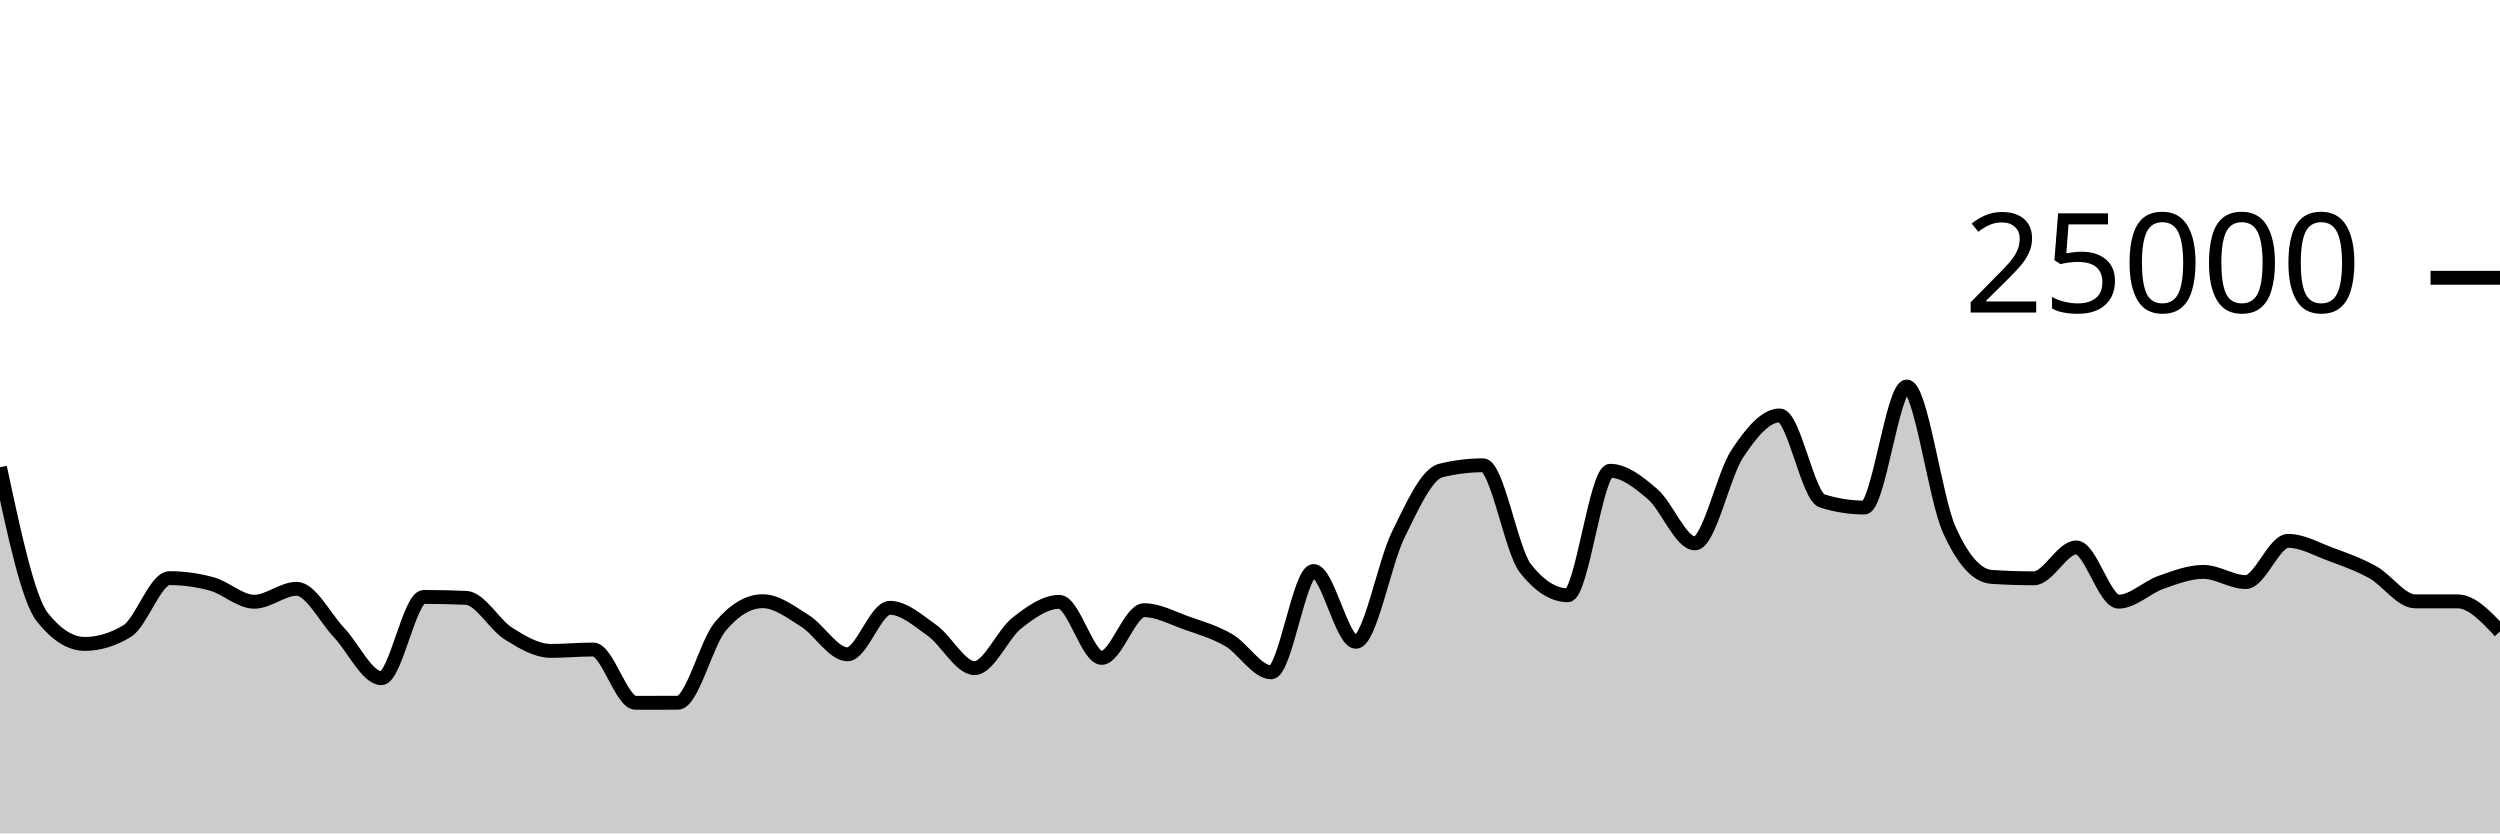
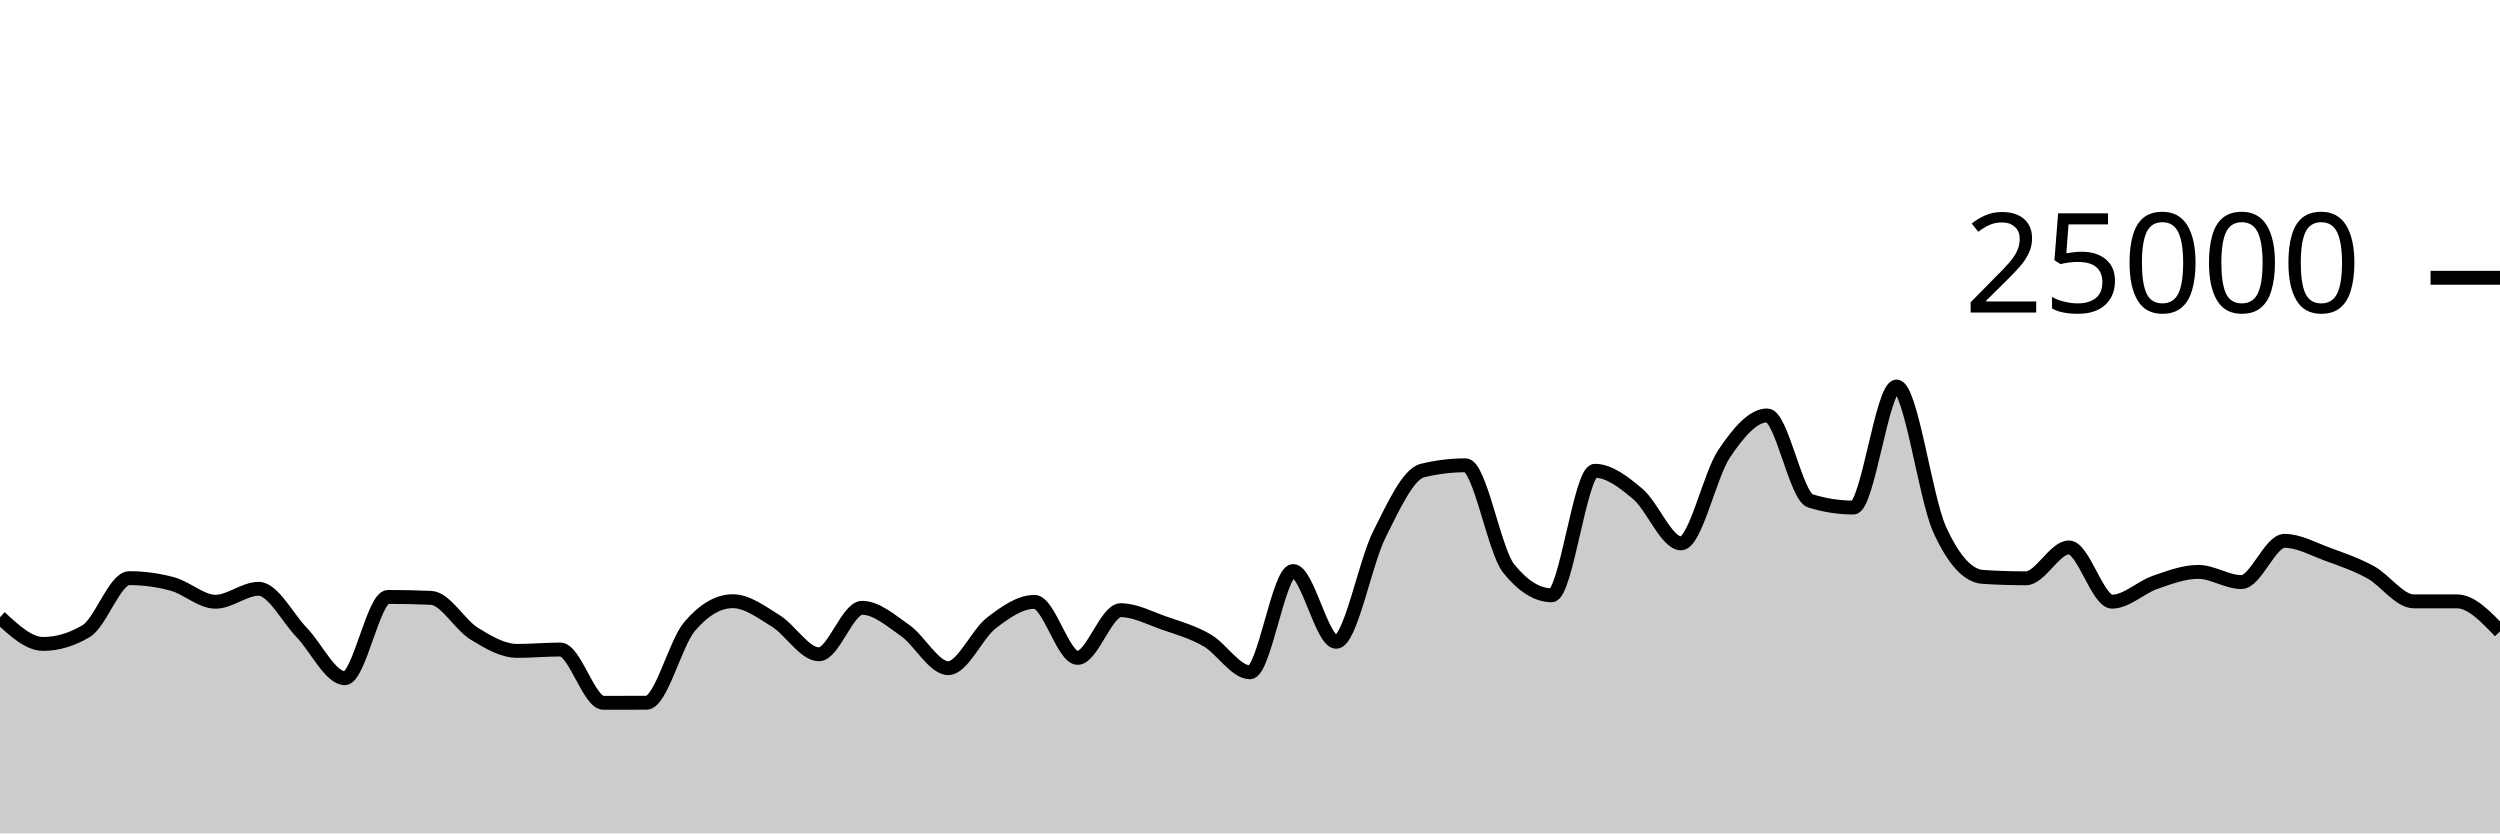
<svg xmlns="http://www.w3.org/2000/svg" viewBox="0 0 180 60">
  <g transform="translate(0,20)">
-     <path class="area" fill="rgba(0, 0, 0, 0.2)" d="M0,13.643C1.017,18.404,2.034,23.164,3.051,24.443C4.068,25.722,5.085,26.362,6.102,26.362C7.119,26.362,8.136,26.054,9.153,25.438C10.169,24.823,11.186,21.626,12.203,21.626C13.22,21.626,14.237,21.766,15.254,22.046C16.271,22.327,17.288,23.325,18.305,23.325C19.322,23.325,20.339,22.394,21.356,22.394C22.373,22.394,23.39,24.468,24.407,25.541C25.424,26.614,26.441,28.83,27.458,28.83C28.475,28.83,29.492,22.979,30.508,22.979C31.525,22.979,32.542,23.001,33.559,23.045C34.576,23.089,35.593,24.983,36.61,25.619C37.627,26.256,38.644,26.864,39.661,26.864C40.678,26.864,41.695,26.765,42.712,26.765C43.729,26.765,44.746,30.603,45.763,30.603C46.78,30.603,47.797,30.601,48.814,30.597C49.831,30.593,50.847,26.31,51.864,25.101C52.881,23.891,53.898,23.286,54.915,23.286C55.932,23.286,56.949,24.073,57.966,24.71C58.983,25.347,60,27.109,61.017,27.109C62.034,27.109,63.051,23.762,64.068,23.762C65.085,23.762,66.102,24.674,67.119,25.398C68.136,26.122,69.153,28.106,70.169,28.106C71.186,28.106,72.203,25.648,73.22,24.853C74.237,24.058,75.254,23.334,76.271,23.334C77.288,23.334,78.305,27.368,79.322,27.368C80.339,27.368,81.356,23.933,82.373,23.933C83.39,23.933,84.407,24.493,85.424,24.853C86.441,25.213,87.458,25.501,88.475,26.093C89.492,26.685,90.508,28.406,91.525,28.406C92.542,28.406,93.559,21.114,94.576,21.114C95.593,21.114,96.61,26.211,97.627,26.211C98.644,26.211,99.661,20.54,100.678,18.485C101.695,16.43,102.712,14.133,103.729,13.88C104.746,13.627,105.763,13.501,106.78,13.501C107.797,13.501,108.814,19.638,109.831,20.926C110.847,22.215,111.864,22.859,112.881,22.859C113.898,22.859,114.915,13.896,115.932,13.896C116.949,13.896,117.966,14.702,118.983,15.573C120,16.444,121.017,19.122,122.034,19.122C123.051,19.122,124.068,14.201,125.085,12.666C126.102,11.13,127.119,9.91,128.136,9.91C129.153,9.91,130.169,15.741,131.186,16.062C132.203,16.383,133.22,16.544,134.237,16.544C135.254,16.544,136.271,7.829,137.288,7.829C138.305,7.829,139.322,15.848,140.339,18.123C141.356,20.398,142.373,21.468,143.39,21.536C144.407,21.604,145.424,21.638,146.441,21.638C147.458,21.638,148.475,19.416,149.492,19.416C150.508,19.416,151.525,23.32,152.542,23.32C153.559,23.32,154.576,22.285,155.593,21.928C156.61,21.571,157.627,21.176,158.644,21.176C159.661,21.176,160.678,21.909,161.695,21.909C162.712,21.909,163.729,18.941,164.746,18.941C165.763,18.941,166.78,19.529,167.797,19.906C168.814,20.283,169.831,20.638,170.847,21.203C171.864,21.769,172.881,23.298,173.898,23.298C174.915,23.298,175.932,23.298,176.949,23.298C177.966,23.298,178.983,24.381,180,25.464L180,40C178.983,40,177.966,40,176.949,40C175.932,40,174.915,40,173.898,40C172.881,40,171.864,40,170.847,40C169.831,40,168.814,40,167.797,40C166.78,40,165.763,40,164.746,40C163.729,40,162.712,40,161.695,40C160.678,40,159.661,40,158.644,40C157.627,40,156.61,40,155.593,40C154.576,40,153.559,40,152.542,40C151.525,40,150.508,40,149.492,40C148.475,40,147.458,40,146.441,40C145.424,40,144.407,40,143.39,40C142.373,40,141.356,40,140.339,40C139.322,40,138.305,40,137.288,40C136.271,40,135.254,40,134.237,40C133.22,40,132.203,40,131.186,40C130.169,40,129.153,40,128.136,40C127.119,40,126.102,40,125.085,40C124.068,40,123.051,40,122.034,40C121.017,40,120,40,118.983,40C117.966,40,116.949,40,115.932,40C114.915,40,113.898,40,112.881,40C111.864,40,110.847,40,109.831,40C108.814,40,107.797,40,106.78,40C105.763,40,104.746,40,103.729,40C102.712,40,101.695,40,100.678,40C99.661,40,98.644,40,97.627,40C96.61,40,95.593,40,94.576,40C93.559,40,92.542,40,91.525,40C90.508,40,89.492,40,88.475,40C87.458,40,86.441,40,85.424,40C84.407,40,83.39,40,82.373,40C81.356,40,80.339,40,79.322,40C78.305,40,77.288,40,76.271,40C75.254,40,74.237,40,73.22,40C72.203,40,71.186,40,70.169,40C69.153,40,68.136,40,67.119,40C66.102,40,65.085,40,64.068,40C63.051,40,62.034,40,61.017,40C60,40,58.983,40,57.966,40C56.949,40,55.932,40,54.915,40C53.898,40,52.881,40,51.864,40C50.847,40,49.831,40,48.814,40C47.797,40,46.78,40,45.763,40C44.746,40,43.729,40,42.712,40C41.695,40,40.678,40,39.661,40C38.644,40,37.627,40,36.61,40C35.593,40,34.576,40,33.559,40C32.542,40,31.525,40,30.508,40C29.492,40,28.475,40,27.458,40C26.441,40,25.424,40,24.407,40C23.39,40,22.373,40,21.356,40C20.339,40,19.322,40,18.305,40C17.288,40,16.271,40,15.254,40C14.237,40,13.22,40,12.203,40C11.186,40,10.169,40,9.153,40C8.136,40,7.119,40,6.102,40C5.085,40,4.068,40,3.051,40C2.034,40,1.017,40,0,40Z" />
-     <path class="line" stroke="black" fill="none" d="M0,13.643C1.017,18.404,2.034,23.164,3.051,24.443C4.068,25.722,5.085,26.362,6.102,26.362C7.119,26.362,8.136,26.054,9.153,25.438C10.169,24.823,11.186,21.626,12.203,21.626C13.22,21.626,14.237,21.766,15.254,22.046C16.271,22.327,17.288,23.325,18.305,23.325C19.322,23.325,20.339,22.394,21.356,22.394C22.373,22.394,23.39,24.468,24.407,25.541C25.424,26.614,26.441,28.83,27.458,28.83C28.475,28.83,29.492,22.979,30.508,22.979C31.525,22.979,32.542,23.001,33.559,23.045C34.576,23.089,35.593,24.983,36.61,25.619C37.627,26.256,38.644,26.864,39.661,26.864C40.678,26.864,41.695,26.765,42.712,26.765C43.729,26.765,44.746,30.603,45.763,30.603C46.78,30.603,47.797,30.601,48.814,30.597C49.831,30.593,50.847,26.31,51.864,25.101C52.881,23.891,53.898,23.286,54.915,23.286C55.932,23.286,56.949,24.073,57.966,24.71C58.983,25.347,60,27.109,61.017,27.109C62.034,27.109,63.051,23.762,64.068,23.762C65.085,23.762,66.102,24.674,67.119,25.398C68.136,26.122,69.153,28.106,70.169,28.106C71.186,28.106,72.203,25.648,73.22,24.853C74.237,24.058,75.254,23.334,76.271,23.334C77.288,23.334,78.305,27.368,79.322,27.368C80.339,27.368,81.356,23.933,82.373,23.933C83.39,23.933,84.407,24.493,85.424,24.853C86.441,25.213,87.458,25.501,88.475,26.093C89.492,26.685,90.508,28.406,91.525,28.406C92.542,28.406,93.559,21.114,94.576,21.114C95.593,21.114,96.61,26.211,97.627,26.211C98.644,26.211,99.661,20.54,100.678,18.485C101.695,16.43,102.712,14.133,103.729,13.88C104.746,13.627,105.763,13.501,106.78,13.501C107.797,13.501,108.814,19.638,109.831,20.926C110.847,22.215,111.864,22.859,112.881,22.859C113.898,22.859,114.915,13.896,115.932,13.896C116.949,13.896,117.966,14.702,118.983,15.573C120,16.444,121.017,19.122,122.034,19.122C123.051,19.122,124.068,14.201,125.085,12.666C126.102,11.13,127.119,9.91,128.136,9.91C129.153,9.91,130.169,15.741,131.186,16.062C132.203,16.383,133.22,16.544,134.237,16.544C135.254,16.544,136.271,7.829,137.288,7.829C138.305,7.829,139.322,15.848,140.339,18.123C141.356,20.398,142.373,21.468,143.39,21.536C144.407,21.604,145.424,21.638,146.441,21.638C147.458,21.638,148.475,19.416,149.492,19.416C150.508,19.416,151.525,23.32,152.542,23.32C153.559,23.32,154.576,22.285,155.593,21.928C156.61,21.571,157.627,21.176,158.644,21.176C159.661,21.176,160.678,21.909,161.695,21.909C162.712,21.909,163.729,18.941,164.746,18.941C165.763,18.941,166.78,19.529,167.797,19.906C168.814,20.283,169.831,20.638,170.847,21.203C171.864,21.769,172.881,23.298,173.898,23.298C174.915,23.298,175.932,23.298,176.949,23.298C177.966,23.298,178.983,24.381,180,25.464" />
+     <path class="area" fill="rgba(0, 0, 0, 0.2)" d="M0,24.443C1.034,25.402,2.069,26.362,3.103,26.362C4.138,26.362,5.172,26.054,6.207,25.438C7.241,24.823,8.276,21.626,9.31,21.626C10.345,21.626,11.379,21.766,12.414,22.046C13.448,22.327,14.483,23.325,15.517,23.325C16.552,23.325,17.586,22.394,18.621,22.394C19.655,22.394,20.69,24.468,21.724,25.541C22.759,26.614,23.793,28.83,24.828,28.83C25.862,28.83,26.897,22.979,27.931,22.979C28.966,22.979,30,23.001,31.034,23.045C32.069,23.089,33.103,24.983,34.138,25.619C35.172,26.256,36.207,26.864,37.241,26.864C38.276,26.864,39.31,26.765,40.345,26.765C41.379,26.765,42.414,30.603,43.448,30.603C44.483,30.603,45.517,30.601,46.552,30.597C47.586,30.593,48.621,26.31,49.655,25.101C50.69,23.891,51.724,23.286,52.759,23.286C53.793,23.286,54.828,24.073,55.862,24.71C56.897,25.347,57.931,27.109,58.966,27.109C60,27.109,61.034,23.762,62.069,23.762C63.103,23.762,64.138,24.674,65.172,25.398C66.207,26.122,67.241,28.106,68.276,28.106C69.31,28.106,70.345,25.648,71.379,24.853C72.414,24.058,73.448,23.334,74.483,23.334C75.517,23.334,76.552,27.368,77.586,27.368C78.621,27.368,79.655,23.933,80.69,23.933C81.724,23.933,82.759,24.493,83.793,24.853C84.828,25.213,85.862,25.501,86.897,26.093C87.931,26.685,88.966,28.406,90,28.406C91.034,28.406,92.069,21.114,93.103,21.114C94.138,21.114,95.172,26.211,96.207,26.211C97.241,26.211,98.276,20.54,99.31,18.485C100.345,16.43,101.379,14.133,102.414,13.88C103.448,13.627,104.483,13.501,105.517,13.501C106.552,13.501,107.586,19.638,108.621,20.926C109.655,22.215,110.69,22.859,111.724,22.859C112.759,22.859,113.793,13.896,114.828,13.896C115.862,13.896,116.897,14.702,117.931,15.573C118.966,16.444,120,19.122,121.034,19.122C122.069,19.122,123.103,14.201,124.138,12.666C125.172,11.13,126.207,9.91,127.241,9.91C128.276,9.91,129.31,15.741,130.345,16.062C131.379,16.383,132.414,16.544,133.448,16.544C134.483,16.544,135.517,7.829,136.552,7.829C137.586,7.829,138.621,15.848,139.655,18.123C140.69,20.398,141.724,21.468,142.759,21.536C143.793,21.604,144.828,21.638,145.862,21.638C146.897,21.638,147.931,19.416,148.966,19.416C150,19.416,151.034,23.32,152.069,23.32C153.103,23.32,154.138,22.285,155.172,21.928C156.207,21.571,157.241,21.176,158.276,21.176C159.31,21.176,160.345,21.909,161.379,21.909C162.414,21.909,163.448,18.941,164.483,18.941C165.517,18.941,166.552,19.529,167.586,19.906C168.621,20.283,169.655,20.638,170.69,21.203C171.724,21.769,172.759,23.298,173.793,23.298C174.828,23.298,175.862,23.298,176.897,23.298C177.931,23.298,178.966,24.381,180,25.464L180,40C178.966,40,177.931,40,176.897,40C175.862,40,174.828,40,173.793,40C172.759,40,171.724,40,170.69,40C169.655,40,168.621,40,167.586,40C166.552,40,165.517,40,164.483,40C163.448,40,162.414,40,161.379,40C160.345,40,159.31,40,158.276,40C157.241,40,156.207,40,155.172,40C154.138,40,153.103,40,152.069,40C151.034,40,150,40,148.966,40C147.931,40,146.897,40,145.862,40C144.828,40,143.793,40,142.759,40C141.724,40,140.69,40,139.655,40C138.621,40,137.586,40,136.552,40C135.517,40,134.483,40,133.448,40C132.414,40,131.379,40,130.345,40C129.31,40,128.276,40,127.241,40C126.207,40,125.172,40,124.138,40C123.103,40,122.069,40,121.034,40C120,40,118.966,40,117.931,40C116.897,40,115.862,40,114.828,40C113.793,40,112.759,40,111.724,40C110.69,40,109.655,40,108.621,40C107.586,40,106.552,40,105.517,40C104.483,40,103.448,40,102.414,40C101.379,40,100.345,40,99.31,40C98.276,40,97.241,40,96.207,40C95.172,40,94.138,40,93.103,40C92.069,40,91.034,40,90,40C88.966,40,87.931,40,86.897,40C85.862,40,84.828,40,83.793,40C82.759,40,81.724,40,80.69,40C79.655,40,78.621,40,77.586,40C76.552,40,75.517,40,74.483,40C73.448,40,72.414,40,71.379,40C70.345,40,69.31,40,68.276,40C67.241,40,66.207,40,65.172,40C64.138,40,63.103,40,62.069,40C61.034,40,60,40,58.966,40C57.931,40,56.897,40,55.862,40C54.828,40,53.793,40,52.759,40C51.724,40,50.69,40,49.655,40C48.621,40,47.586,40,46.552,40C45.517,40,44.483,40,43.448,40C42.414,40,41.379,40,40.345,40C39.31,40,38.276,40,37.241,40C36.207,40,35.172,40,34.138,40C33.103,40,32.069,40,31.034,40C30,40,28.966,40,27.931,40C26.897,40,25.862,40,24.828,40C23.793,40,22.759,40,21.724,40C20.69,40,19.655,40,18.621,40C17.586,40,16.552,40,15.517,40C14.483,40,13.448,40,12.414,40C11.379,40,10.345,40,9.31,40C8.276,40,7.241,40,6.207,40C5.172,40,4.138,40,3.103,40C2.069,40,1.034,40,0,40Z" />
+     <path class="line" stroke="black" fill="none" d="M0,24.443C1.034,25.402,2.069,26.362,3.103,26.362C4.138,26.362,5.172,26.054,6.207,25.438C7.241,24.823,8.276,21.626,9.31,21.626C10.345,21.626,11.379,21.766,12.414,22.046C13.448,22.327,14.483,23.325,15.517,23.325C16.552,23.325,17.586,22.394,18.621,22.394C19.655,22.394,20.69,24.468,21.724,25.541C22.759,26.614,23.793,28.83,24.828,28.83C25.862,28.83,26.897,22.979,27.931,22.979C28.966,22.979,30,23.001,31.034,23.045C32.069,23.089,33.103,24.983,34.138,25.619C35.172,26.256,36.207,26.864,37.241,26.864C38.276,26.864,39.31,26.765,40.345,26.765C41.379,26.765,42.414,30.603,43.448,30.603C44.483,30.603,45.517,30.601,46.552,30.597C47.586,30.593,48.621,26.31,49.655,25.101C50.69,23.891,51.724,23.286,52.759,23.286C53.793,23.286,54.828,24.073,55.862,24.71C56.897,25.347,57.931,27.109,58.966,27.109C60,27.109,61.034,23.762,62.069,23.762C63.103,23.762,64.138,24.674,65.172,25.398C66.207,26.122,67.241,28.106,68.276,28.106C69.31,28.106,70.345,25.648,71.379,24.853C72.414,24.058,73.448,23.334,74.483,23.334C75.517,23.334,76.552,27.368,77.586,27.368C78.621,27.368,79.655,23.933,80.69,23.933C81.724,23.933,82.759,24.493,83.793,24.853C84.828,25.213,85.862,25.501,86.897,26.093C87.931,26.685,88.966,28.406,90,28.406C91.034,28.406,92.069,21.114,93.103,21.114C94.138,21.114,95.172,26.211,96.207,26.211C97.241,26.211,98.276,20.54,99.31,18.485C100.345,16.43,101.379,14.133,102.414,13.88C103.448,13.627,104.483,13.501,105.517,13.501C106.552,13.501,107.586,19.638,108.621,20.926C109.655,22.215,110.69,22.859,111.724,22.859C112.759,22.859,113.793,13.896,114.828,13.896C115.862,13.896,116.897,14.702,117.931,15.573C118.966,16.444,120,19.122,121.034,19.122C122.069,19.122,123.103,14.201,124.138,12.666C125.172,11.13,126.207,9.91,127.241,9.91C128.276,9.91,129.31,15.741,130.345,16.062C131.379,16.383,132.414,16.544,133.448,16.544C134.483,16.544,135.517,7.829,136.552,7.829C137.586,7.829,138.621,15.848,139.655,18.123C140.69,20.398,141.724,21.468,142.759,21.536C143.793,21.604,144.828,21.638,145.862,21.638C146.897,21.638,147.931,19.416,148.966,19.416C150,19.416,151.034,23.32,152.069,23.32C153.103,23.32,154.138,22.285,155.172,21.928C156.207,21.571,157.241,21.176,158.276,21.176C159.31,21.176,160.345,21.909,161.379,21.909C162.414,21.909,163.448,18.941,164.483,18.941C165.517,18.941,166.552,19.529,167.586,19.906C168.621,20.283,169.655,20.638,170.69,21.203C171.724,21.769,172.759,23.298,173.793,23.298C174.828,23.298,175.862,23.298,176.897,23.298C177.931,23.298,178.966,24.381,180,25.464" />
    <path class="axis-ceiling" stroke-width="1" stroke="black" fill="none" d="M175,0L180,0" />
    <text class="axis-ceiling-label" font-family="sans-serif" text-anchor="end" font-size="10px" x="170" y="2.5">25000</text>
  </g>
</svg>
